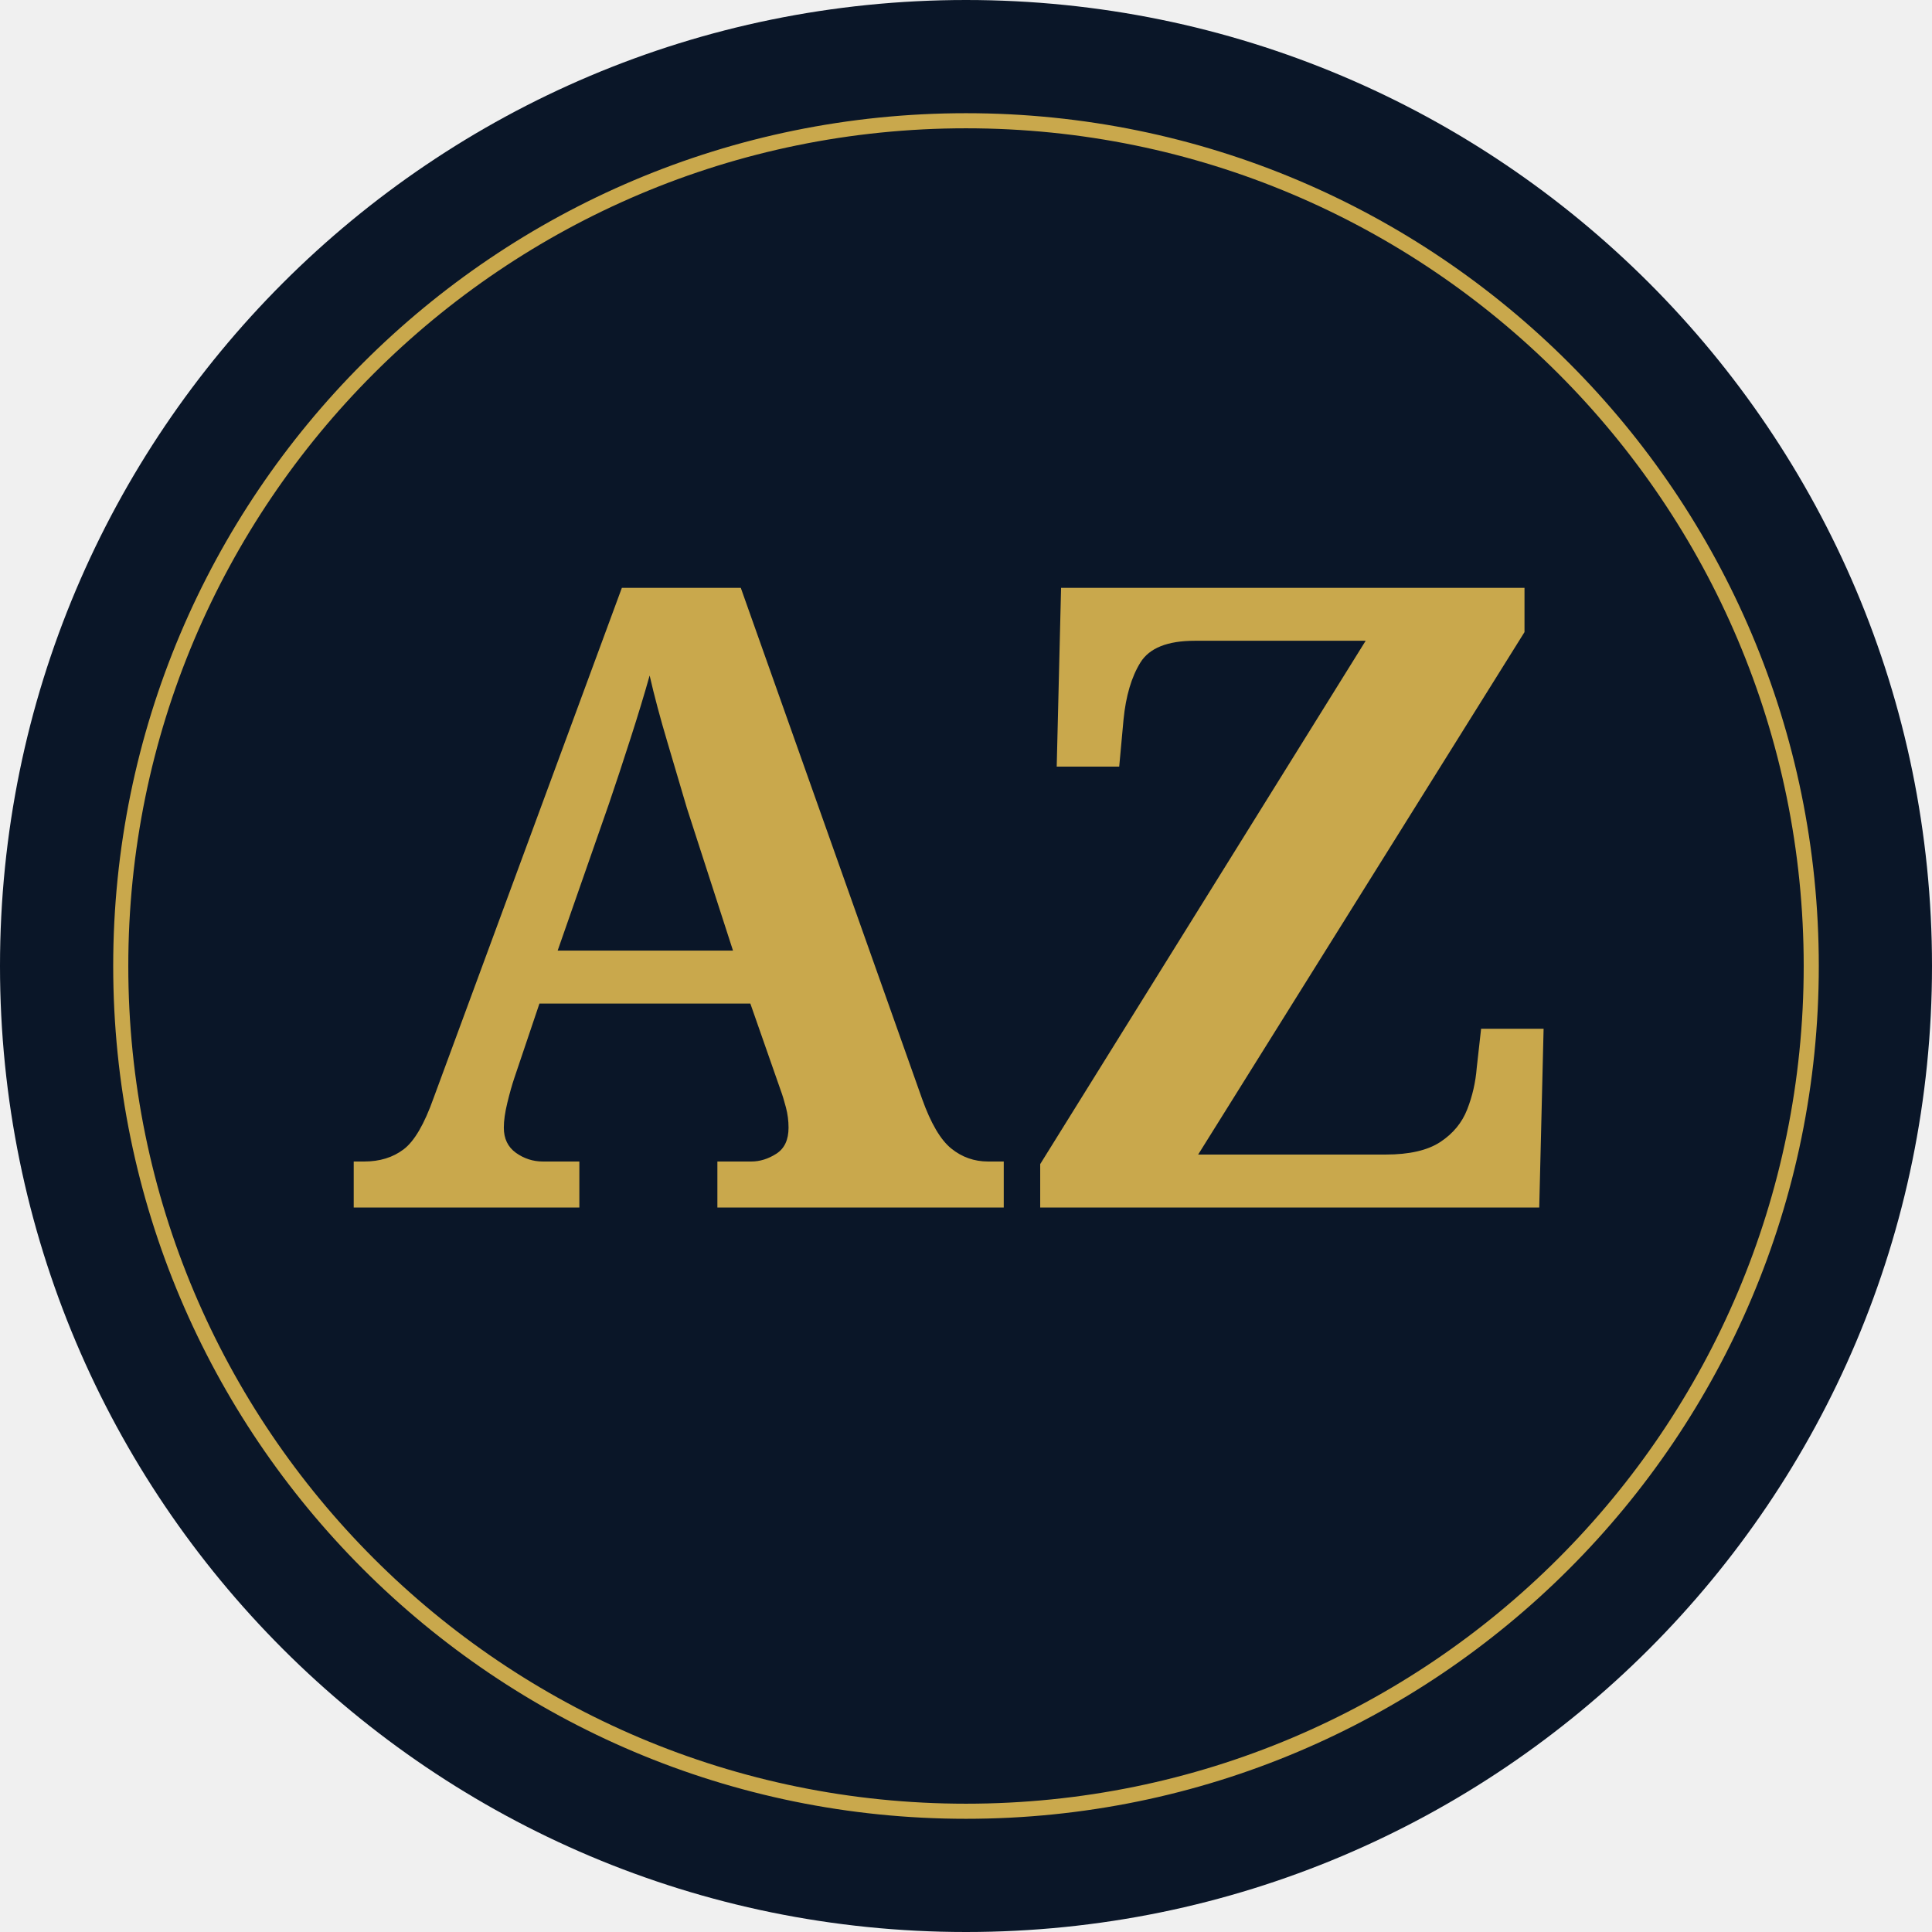
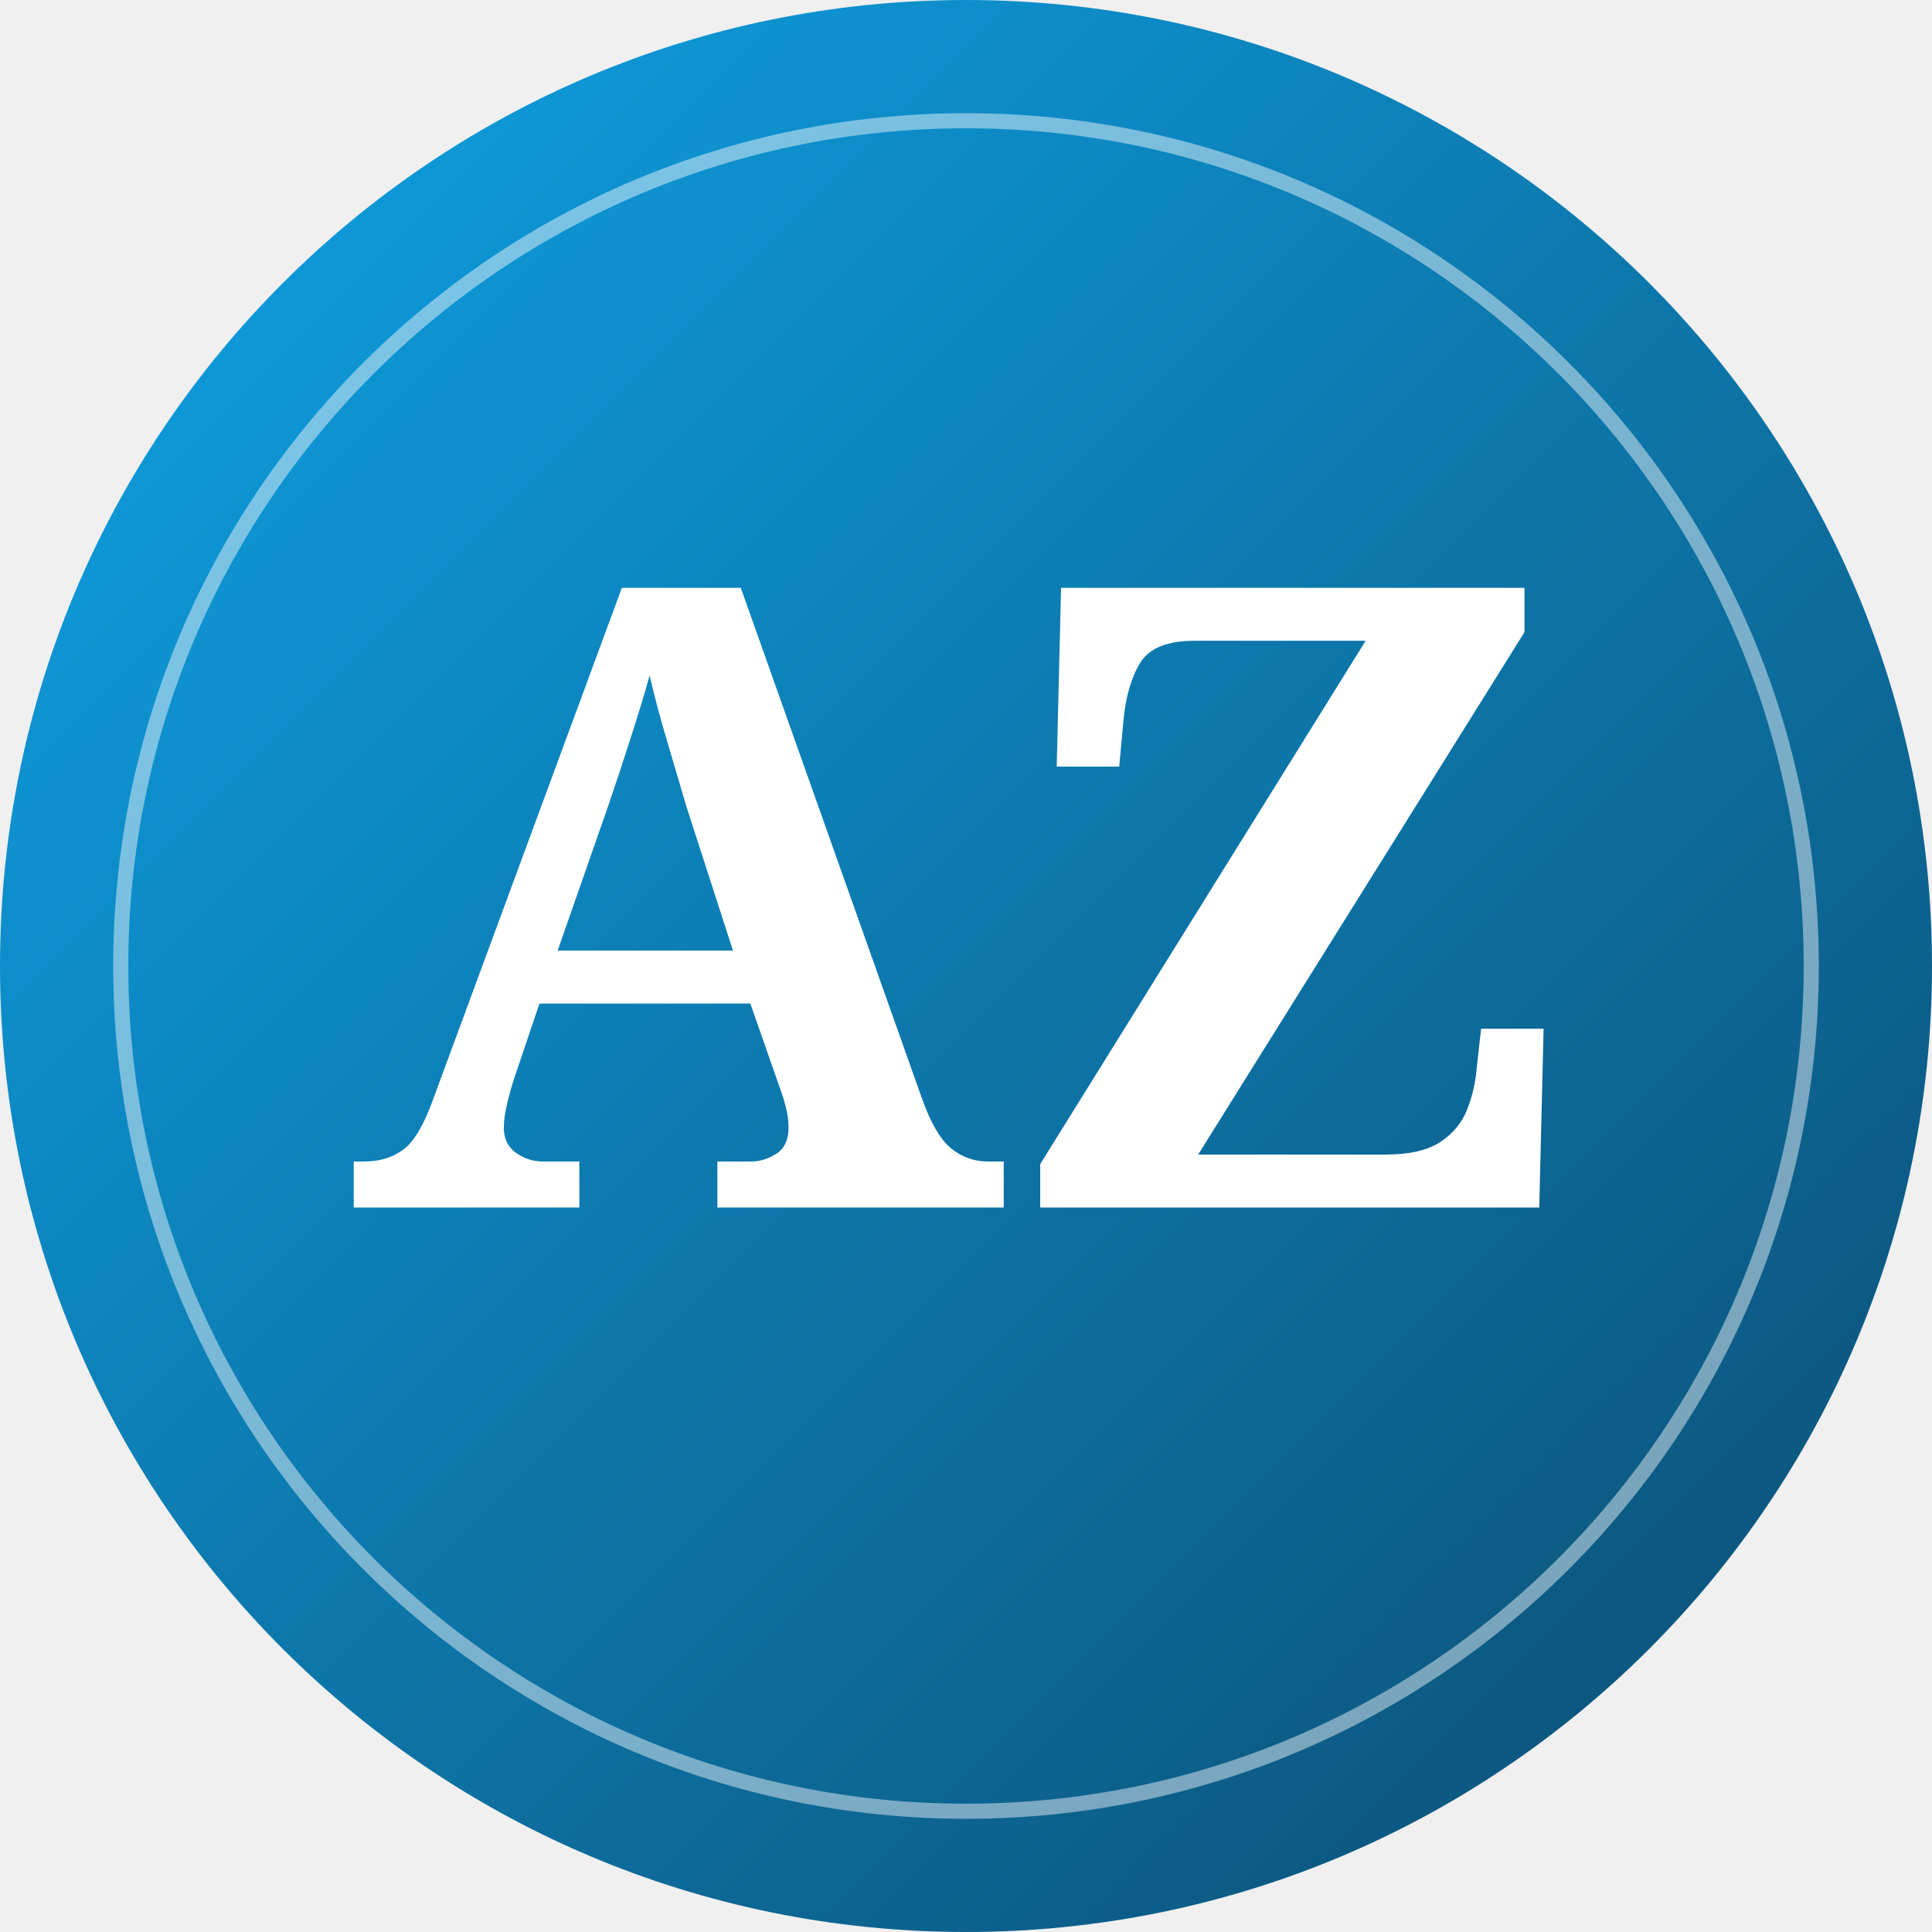
<svg xmlns="http://www.w3.org/2000/svg" viewBox="0 0 512 512" width="512" height="512">
-   <circle cx="256" cy="256" r="256" fill="#0A1628" />
-   <circle cx="256" cy="256" r="224" fill="none" stroke="#C9A84C" stroke-width="4" />
-   <text x="256" y="320" text-anchor="middle" font-family="Georgia, 'Playfair Display', serif" font-weight="700" font-size="230" fill="#C9A84C">AZ</text>
+   <defs>
+     <linearGradient id="g" x1="0" y1="0" x2="1" y2="1">
+       <stop offset="0%" stop-color="#0EA5E9" />
+       <stop offset="100%" stop-color="#0C4A6E" />
+     </linearGradient>
+   </defs>
+   <circle cx="256" cy="256" r="256" fill="url(#g)" />
+   <circle cx="256" cy="256" r="224" fill="none" stroke="rgba(255,255,255,0.45)" stroke-width="4" />
+   <text x="256" y="320" text-anchor="middle" font-family="Georgia, 'Playfair Display', serif" font-weight="800" font-size="230" fill="#FFFFFF">AZ</text>
</svg>
